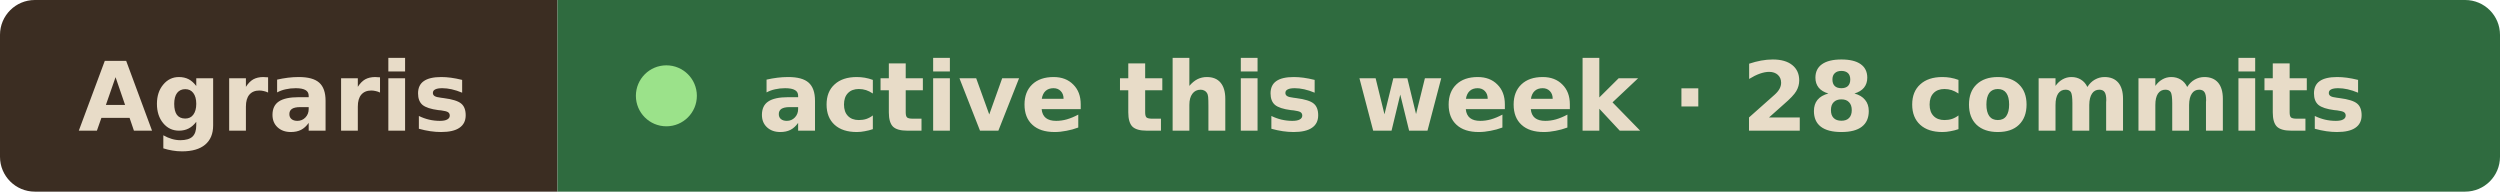
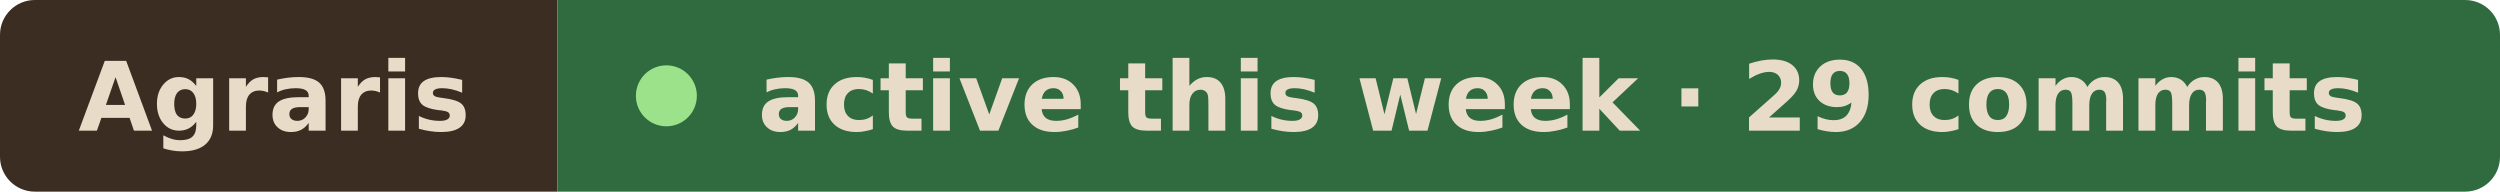
- <svg xmlns="http://www.w3.org/2000/svg" width="287" height="22" viewBox="0 0 287 22" role="img" aria-label="Agraris active this week · 28 commits">
+ <svg xmlns="http://www.w3.org/2000/svg" width="287" height="22" viewBox="0 0 287 22" role="img" aria-label="Agraris active this week · 29 commits">
  <clipPath id="r">
    <rect width="287" height="22" rx="4" />
  </clipPath>
  <g clip-path="url(#r)">
    <rect width="64" height="22" fill="#3b2d22" />
    <rect x="64" width="223" height="22" fill="#2f6b3f" />
  </g>
  <g font-family="Verdana, Geneva, DejaVu Sans, sans-serif" font-size="11" font-weight="600" fill="#e8dcc8">
    <text x="9" y="15" textLength="46" lengthAdjust="spacingAndGlyphs">Agraris</text>
    <circle cx="76.5" cy="11" r="3.5" fill="#9be28a" />
-     <text x="87" y="15" textLength="191" lengthAdjust="spacingAndGlyphs">active this week · 28 commits</text>
+     <text x="87" y="15" textLength="191" lengthAdjust="spacingAndGlyphs">active this week · 29 commits</text>
  </g>
</svg>
